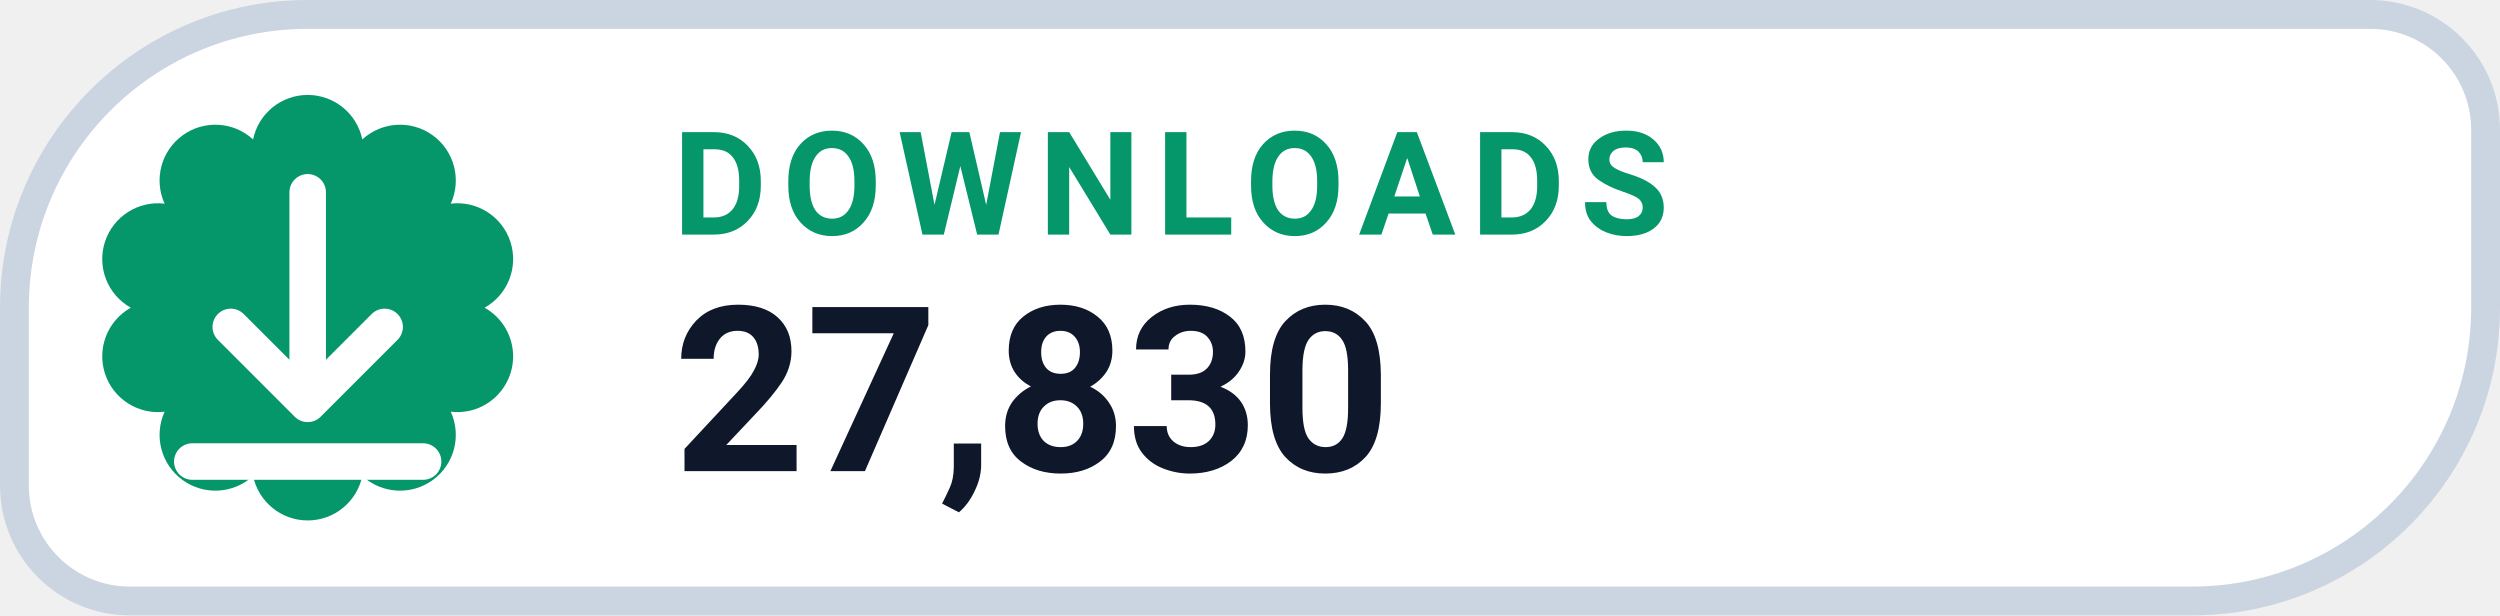
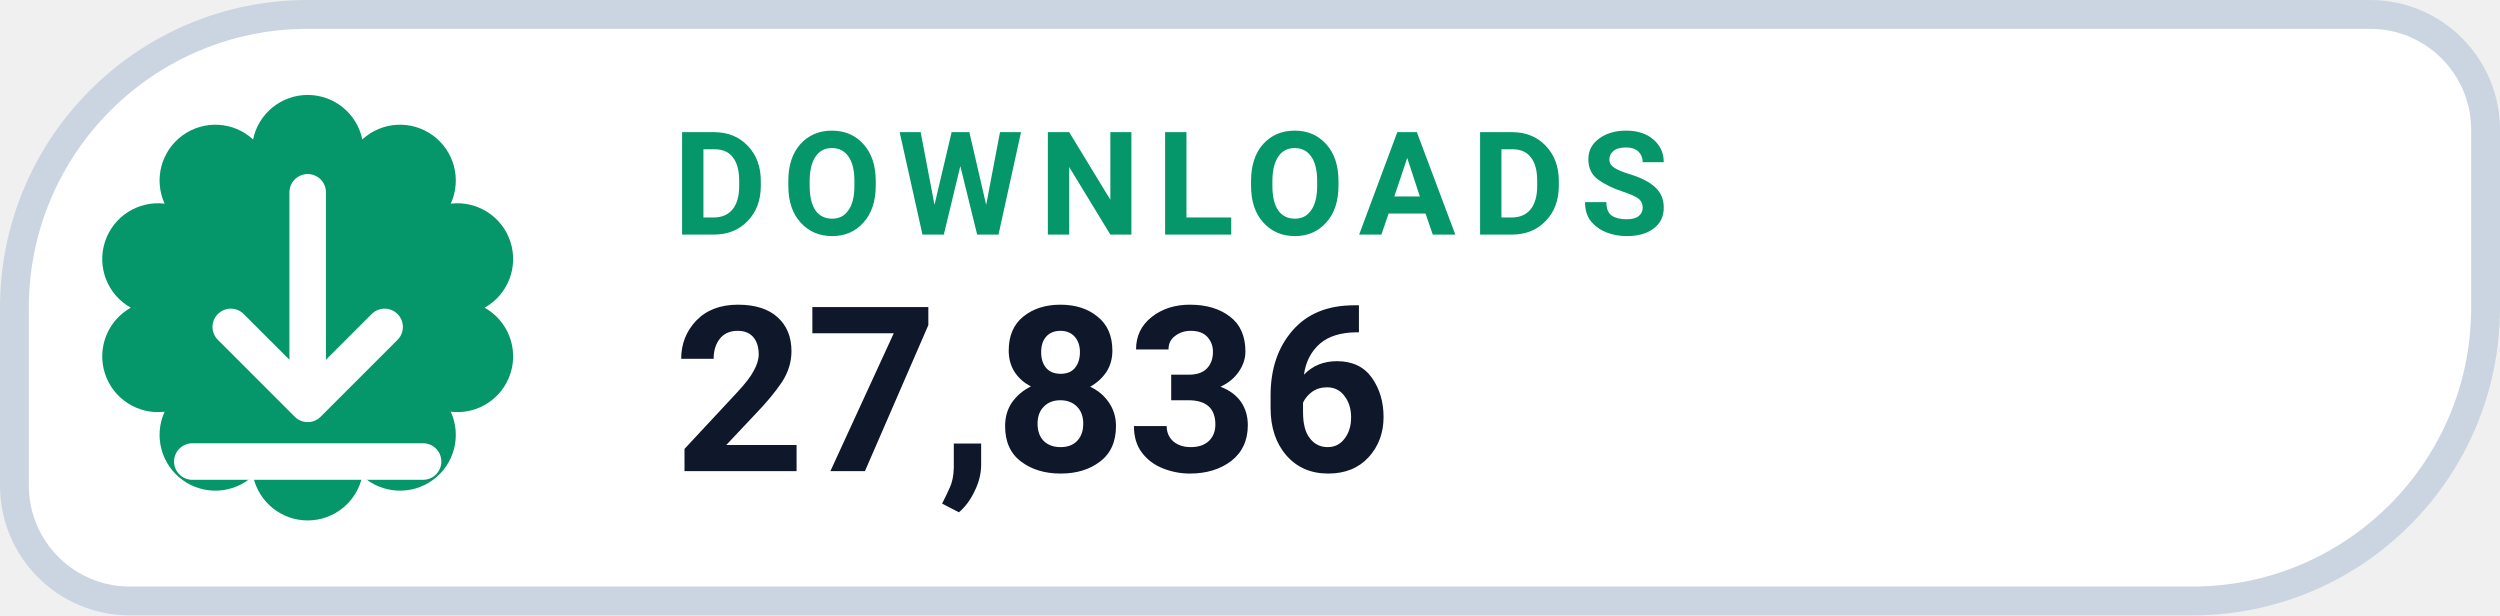
- <svg xmlns="http://www.w3.org/2000/svg" width="130" height="32" viewBox="0 0 130 32" role="img" aria-label="DOWNLOADS 27,830">
+ <svg xmlns="http://www.w3.org/2000/svg" width="130" height="32" viewBox="0 0 130 32" role="img" aria-label="DOWNLOADS 27,836">
  <path d="M 16.00 0.75 H 123.25 A 6.00 6.00 0 0 1 129.25 6.75 V 16.00 A 15.25 15.25 0 0 1 114.00 31.25 H 6.75 A 6.00 6.00 0 0 1 0.75 25.25 V 16.00 A 15.25 15.25 0 0 1 16.00 0.75 Z" fill="#FFFFFF" stroke="#CBD5E1" stroke-width="1.5" />
  <path d="M 13.16 7.25 A 2.90 2.90 0 0 1 18.84 7.25 A 2.90 2.90 0 0 1 23.44 10.59 A 2.90 2.90 0 0 1 25.20 16.00 A 2.90 2.90 0 0 1 23.44 21.41 A 2.90 2.90 0 0 1 18.84 24.75 A 2.90 2.90 0 0 1 13.16 24.75 A 2.90 2.90 0 0 1 8.56 21.41 A 2.90 2.90 0 0 1 6.80 16.00 A 2.90 2.90 0 0 1 8.56 10.59 A 2.90 2.90 0 0 1 13.16 7.25 Z" fill="#059669" />
  <g transform="translate(16 16)" style="color:#FFFFFF;">
    <path d="M0 -6 v11 m0 0 l4 -4 m-4 4 l-4 -4 M-6 8 h12" fill="none" stroke="currentColor" stroke-width="1.9" stroke-linecap="round" stroke-linejoin="round" />
  </g>
  <text x="35" y="12.2" fill="#059669" font-family="-apple-system,BlinkMacSystemFont,'Segoe UI',Roboto,Helvetica,Arial,sans-serif" font-size="7.5" font-weight="700" letter-spacing=".8">DOWNLOADS</text>
-   <text x="35" y="24.5" fill="#0F172A" font-family="-apple-system,BlinkMacSystemFont,'Segoe UI',Roboto,Helvetica,Arial,sans-serif" font-size="12" font-weight="750">27,830</text>
+   <text x="35" y="24.5" fill="#0F172A" font-family="-apple-system,BlinkMacSystemFont,'Segoe UI',Roboto,Helvetica,Arial,sans-serif" font-size="12" font-weight="750">27,836</text>
</svg>
